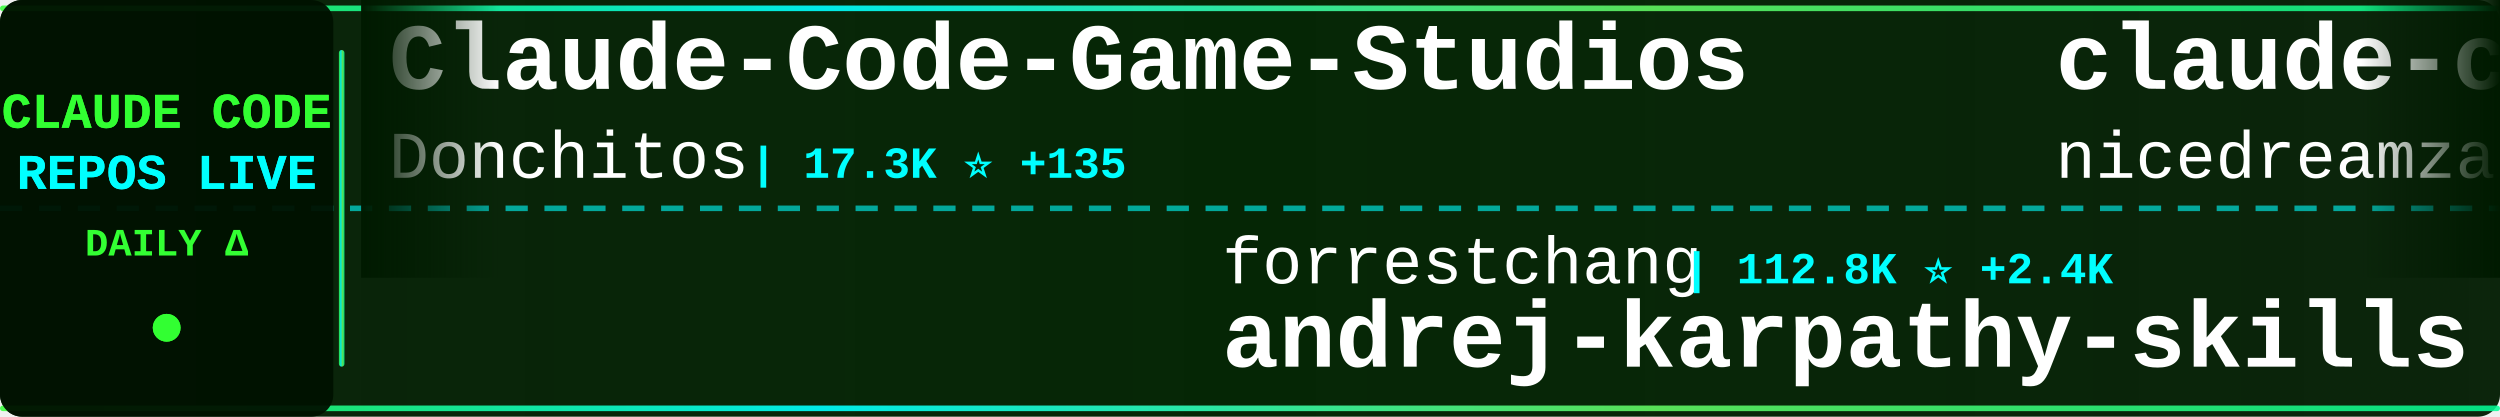
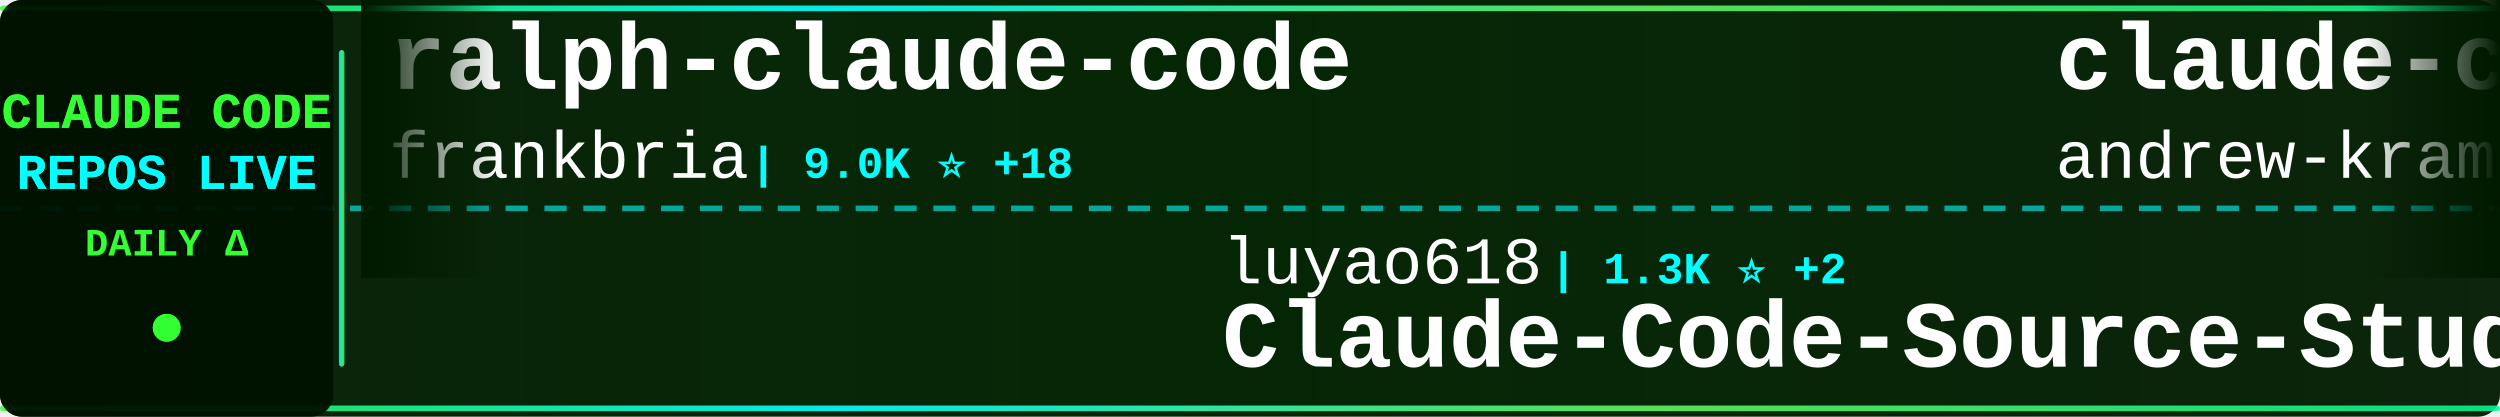
<svg xmlns="http://www.w3.org/2000/svg" width="900" height="150">
  <defs>
    <linearGradient id="tickerBg" x1="0%" y1="0%" x2="100%" y2="0%">
      <stop offset="0%" style="stop-color:#001a00;stop-opacity:0.95" />
      <stop offset="50%" style="stop-color:#002200;stop-opacity:0.98" />
      <stop offset="100%" style="stop-color:#001a00;stop-opacity:0.95" />
    </linearGradient>
    <linearGradient id="borderGrad" x1="0%" y1="0%" x2="100%" y2="0%">
      <stop offset="0%" style="stop-color:#33ff33;stop-opacity:0.85">
        <animate attributeName="stop-opacity" values="0.85;1;0.85" dur="2s" repeatCount="indefinite" />
      </stop>
      <stop offset="33%" style="stop-color:#00ffff;stop-opacity:0.9">
        <animate attributeName="stop-opacity" values="0.9;1;0.9" dur="2.2s" repeatCount="indefinite" />
      </stop>
      <stop offset="66%" style="stop-color:#66ff66;stop-opacity:0.85">
        <animate attributeName="stop-opacity" values="0.85;1;0.85" dur="1.8s" repeatCount="indefinite" />
      </stop>
      <stop offset="100%" style="stop-color:#00ff99;stop-opacity:0.85">
        <animate attributeName="stop-opacity" values="0.85;1;0.85" dur="2s" repeatCount="indefinite" />
      </stop>
    </linearGradient>
    <filter id="textGlow">
      <feGaussianBlur stdDeviation="0.1" result="coloredBlur" />
      <feMerge>
        <feMergeNode in="coloredBlur" />
        <feMergeNode in="SourceGraphic" />
      </feMerge>
    </filter>
    <filter id="metricGlow">
      <feGaussianBlur stdDeviation="0.2" result="coloredBlur" />
      <feMerge>
        <feMergeNode in="coloredBlur" />
        <feMergeNode in="SourceGraphic" />
      </feMerge>
    </filter>
    <linearGradient id="leftFade" x1="0%" y1="0%" x2="100%" y2="0%">
      <stop offset="0%" style="stop-color:#001a00;stop-opacity:1" />
      <stop offset="100%" style="stop-color:#001a00;stop-opacity:0" />
    </linearGradient>
    <linearGradient id="rightFade" x1="0%" y1="0%" x2="100%" y2="0%">
      <stop offset="0%" style="stop-color:#001a00;stop-opacity:0" />
      <stop offset="100%" style="stop-color:#001a00;stop-opacity:1" />
    </linearGradient>
  </defs>
  <rect width="900" height="150" fill="url(#tickerBg)" rx="8" />
  <rect x="0" y="2" width="900" height="2" fill="url(#borderGrad)" rx="1" />
  <rect x="0" y="146" width="900" height="2" fill="url(#borderGrad)" rx="1" />
  <line x1="0" y1="75" x2="900" y2="75" stroke="#00ffff" stroke-width="2" stroke-dasharray="8 6" opacity="0.6" />
  <rect x="0" y="0" width="120" height="150" fill="#001100" opacity="0.95" rx="8" />
  <text x="60" y="46" font-family="'Courier New', monospace" font-size="18" font-weight="bold" fill="#33ff33" text-anchor="middle" filter="url(#textGlow)">
    CLAUDE CODE
  </text>
  <text x="60" y="68" font-family="'Courier New', monospace" font-size="18" font-weight="bold" fill="#00ffff" text-anchor="middle" filter="url(#textGlow)">
    REPOS LIVE
  </text>
  <text x="60" y="92" font-family="'Courier New', monospace" font-size="14" font-weight="bold" fill="#33ff33" text-anchor="middle">
    DAILY Δ
  </text>
  <circle cx="60" cy="118" r="5" fill="#33ff33" filter="url(#metricGlow)">
    <animate attributeName="r" values="4;6;4" dur="1.5s" repeatCount="indefinite" />
    <animate attributeName="opacity" values="0.6;1;0.6" dur="1.5s" repeatCount="indefinite" />
  </circle>
  <rect x="122" y="18" width="2" height="114" fill="url(#borderGrad)" rx="1" />
  <clipPath id="tickerClip">
    <rect x="130" y="0" width="770" height="150" />
  </clipPath>
  <g clip-path="url(#tickerClip)">
    <g id="tickerItems">
      <animateTransform attributeName="transform" attributeType="XML" type="translate" from="0 0" to="-3000 0" dur="54s" repeatCount="indefinite" />
      <g transform="translate(0, 0)">
-         <text x="140" y="32" font-family="'Courier New', monospace" font-size="34" font-weight="bold" fill="#ffffff">Claude-Code-Game-Studios</text>
-         <text x="140" y="64" font-family="'Courier New', monospace" font-size="24" font-weight="normal" fill="#ffffff" opacity="1.0">Donchitos</text>
-         <text x="270" y="64" font-family="'Courier New', monospace" font-size="16" font-weight="bold" fill="#00ffff"> | 17.3K ⭐ +135</text>
+         <text x="140" y="32" font-family="'Courier New', monospace" font-size="34" font-weight="bold" fill="#ffffff">ralph-claude-code</text>
+         <text x="140" y="64" font-family="'Courier New', monospace" font-size="24" font-weight="normal" fill="#ffffff" opacity="1.0">frankbria</text>
+         <text x="270" y="64" font-family="'Courier New', monospace" font-size="16" font-weight="bold" fill="#00ffff"> | 9.0K ⭐ +18</text>
      </g>
      <g transform="translate(300, 0)">
-         <text x="140" y="102" font-family="'Courier New', monospace" font-size="24" font-weight="normal" fill="#ffffff" opacity="1.0">forrestchang</text>
-         <text x="306" y="102" font-family="'Courier New', monospace" font-size="16" font-weight="bold" fill="#00ffff"> | 112.8K ⭐ +2.4K</text>
-         <text x="140" y="132" font-family="'Courier New', monospace" font-size="34" font-weight="bold" fill="#ffffff">andrej-karpathy-skills</text>
+         <text x="140" y="102" font-family="'Courier New', monospace" font-size="24" font-weight="normal" fill="#ffffff" opacity="1.0">luyao618</text>
+         <text x="258" y="102" font-family="'Courier New', monospace" font-size="16" font-weight="bold" fill="#00ffff"> | 1.3K ⭐ +2</text>
+         <text x="140" y="132" font-family="'Courier New', monospace" font-size="34" font-weight="bold" fill="#ffffff">Claude-Code-Source-Study</text>
      </g>
      <g transform="translate(600, 0)">
-         <text x="140" y="32" font-family="'Courier New', monospace" font-size="34" font-weight="bold" fill="#ffffff">claude-code-local</text>
-         <text x="140" y="64" font-family="'Courier New', monospace" font-size="24" font-weight="normal" fill="#ffffff" opacity="1.0">nicedreamzapp</text>
-         <text x="318" y="64" font-family="'Courier New', monospace" font-size="16" font-weight="bold" fill="#00ffff"> | 2.5K ⭐ +15</text>
+         <text x="140" y="32" font-family="'Courier New', monospace" font-size="34" font-weight="bold" fill="#ffffff">claude-code-source-build</text>
+         <text x="140" y="64" font-family="'Courier New', monospace" font-size="24" font-weight="normal" fill="#ffffff" opacity="1.0">andrew-kramer-inno</text>
+         <text x="378" y="64" font-family="'Courier New', monospace" font-size="16" font-weight="bold" fill="#00ffff"> | 584 ⭐ +2</text>
      </g>
      <g transform="translate(900, 0)">
-         <text x="140" y="102" font-family="'Courier New', monospace" font-size="24" font-weight="normal" fill="#ffffff" opacity="1.0">RichardAtCT</text>
-         <text x="294" y="102" font-family="'Courier New', monospace" font-size="16" font-weight="bold" fill="#00ffff"> | 2.5K ⭐ +6</text>
-         <text x="140" y="132" font-family="'Courier New', monospace" font-size="34" font-weight="bold" fill="#ffffff">claude-code-telegram</text>
+         <text x="140" y="102" font-family="'Courier New', monospace" font-size="24" font-weight="normal" fill="#ffffff" opacity="1.0">davila7</text>
+         <text x="246" y="102" font-family="'Courier New', monospace" font-size="16" font-weight="bold" fill="#00ffff"> | 26.7K ⭐ +55</text>
+         <text x="140" y="132" font-family="'Courier New', monospace" font-size="34" font-weight="bold" fill="#ffffff">claude-code-templates</text>
      </g>
      <g transform="translate(1200, 0)">
+         <text x="140" y="32" font-family="'Courier New', monospace" font-size="34" font-weight="bold" fill="#ffffff">awesome-claude-code-tool...</text>
+         <text x="140" y="64" font-family="'Courier New', monospace" font-size="24" font-weight="normal" fill="#ffffff" opacity="1.0">rohitg00</text>
+         <text x="258" y="64" font-family="'Courier New', monospace" font-size="16" font-weight="bold" fill="#00ffff"> | 1.5K ⭐ +13</text>
+       </g>
+       <g transform="translate(1500, 0)">
+         <text x="140" y="102" font-family="'Courier New', monospace" font-size="24" font-weight="normal" fill="#ffffff" opacity="1.0">centminmod</text>
+         <text x="282" y="102" font-family="'Courier New', monospace" font-size="16" font-weight="bold" fill="#00ffff"> | 2.3K ⭐ +3</text>
+         <text x="140" y="132" font-family="'Courier New', monospace" font-size="34" font-weight="bold" fill="#ffffff">my-claude-code-setup</text>
+       </g>
+       <g transform="translate(1800, 0)">
+         <text x="140" y="32" font-family="'Courier New', monospace" font-size="34" font-weight="bold" fill="#ffffff">claude-code-source</text>
+         <text x="140" y="64" font-family="'Courier New', monospace" font-size="24" font-weight="normal" fill="#ffffff" opacity="1.0">hangsman</text>
+         <text x="258" y="64" font-family="'Courier New', monospace" font-size="16" font-weight="bold" fill="#00ffff"> | 766 ⭐</text>
+       </g>
+       <g transform="translate(2100, 0)">
+         <text x="140" y="102" font-family="'Courier New', monospace" font-size="24" font-weight="normal" fill="#ffffff" opacity="1.0">pengchengneo</text>
+         <text x="306" y="102" font-family="'Courier New', monospace" font-size="16" font-weight="bold" fill="#00ffff"> | 1.3K ⭐ +3</text>
+         <text x="140" y="132" font-family="'Courier New', monospace" font-size="34" font-weight="bold" fill="#ffffff">Claude-Code</text>
+       </g>
+       <g transform="translate(2400, 0)">
+         <text x="140" y="32" font-family="'Courier New', monospace" font-size="34" font-weight="bold" fill="#ffffff">claude-code-source</text>
+         <text x="140" y="64" font-family="'Courier New', monospace" font-size="24" font-weight="normal" fill="#ffffff" opacity="1.0">JrCx7scC</text>
+         <text x="258" y="64" font-family="'Courier New', monospace" font-size="16" font-weight="bold" fill="#00ffff"> | 366 ⭐ +1</text>
+       </g>
+       <g transform="translate(2700, 0)">
+         <text x="140" y="102" font-family="'Courier New', monospace" font-size="24" font-weight="normal" fill="#ffffff" opacity="1.0">LING71671</text>
+         <text x="270" y="102" font-family="'Courier New', monospace" font-size="16" font-weight="bold" fill="#00ffff"> | 807 ⭐ +2</text>
+         <text x="140" y="132" font-family="'Courier New', monospace" font-size="34" font-weight="bold" fill="#ffffff">Open-ClaudeCode</text>
+       </g>
+       <g transform="translate(3000, 0)">
        <text x="140" y="32" font-family="'Courier New', monospace" font-size="34" font-weight="bold" fill="#ffffff">ralph-claude-code</text>
        <text x="140" y="64" font-family="'Courier New', monospace" font-size="24" font-weight="normal" fill="#ffffff" opacity="1.0">frankbria</text>
-         <text x="270" y="64" font-family="'Courier New', monospace" font-size="16" font-weight="bold" fill="#00ffff"> | 9.0K ⭐ +15</text>
-       </g>
-       <g transform="translate(1500, 0)">
-         <text x="140" y="102" font-family="'Courier New', monospace" font-size="24" font-weight="normal" fill="#ffffff" opacity="1.0">JrCx7scC</text>
-         <text x="258" y="102" font-family="'Courier New', monospace" font-size="16" font-weight="bold" fill="#00ffff"> | 366 ⭐ +1</text>
-         <text x="140" y="132" font-family="'Courier New', monospace" font-size="34" font-weight="bold" fill="#ffffff">claude-code-source</text>
-       </g>
-       <g transform="translate(1800, 0)">
-         <text x="140" y="32" font-family="'Courier New', monospace" font-size="34" font-weight="bold" fill="#ffffff">agents</text>
-         <text x="140" y="64" font-family="'Courier New', monospace" font-size="24" font-weight="normal" fill="#ffffff" opacity="1.0">wshobson</text>
-         <text x="258" y="64" font-family="'Courier New', monospace" font-size="16" font-weight="bold" fill="#00ffff"> | 34.8K ⭐ +80</text>
-       </g>
-       <g transform="translate(2100, 0)">
-         <text x="140" y="102" font-family="'Courier New', monospace" font-size="24" font-weight="normal" fill="#ffffff" opacity="1.0">Yuyz0112</text>
-         <text x="258" y="102" font-family="'Courier New', monospace" font-size="16" font-weight="bold" fill="#00ffff"> | 2.4K ⭐</text>
-         <text x="140" y="132" font-family="'Courier New', monospace" font-size="34" font-weight="bold" fill="#ffffff">claude-code-reverse</text>
-       </g>
-       <g transform="translate(2400, 0)">
-         <text x="140" y="32" font-family="'Courier New', monospace" font-size="34" font-weight="bold" fill="#ffffff">nanoclaw</text>
-         <text x="140" y="64" font-family="'Courier New', monospace" font-size="24" font-weight="normal" fill="#ffffff" opacity="1.0">qwibitai</text>
-         <text x="258" y="64" font-family="'Courier New', monospace" font-size="16" font-weight="bold" fill="#00ffff"> | 28.6K ⭐ +52</text>
-       </g>
-       <g transform="translate(2700, 0)">
-         <text x="140" y="102" font-family="'Courier New', monospace" font-size="24" font-weight="normal" fill="#ffffff" opacity="1.0">anthropics</text>
-         <text x="282" y="102" font-family="'Courier New', monospace" font-size="16" font-weight="bold" fill="#00ffff"> | 805 ⭐</text>
-         <text x="140" y="132" font-family="'Courier New', monospace" font-size="34" font-weight="bold" fill="#ffffff">claude-code-base-action</text>
-       </g>
-       <g transform="translate(3000, 0)">
-         <text x="140" y="32" font-family="'Courier New', monospace" font-size="34" font-weight="bold" fill="#ffffff">Claude-Code-Game-Studios</text>
-         <text x="140" y="64" font-family="'Courier New', monospace" font-size="24" font-weight="normal" fill="#ffffff" opacity="1.0">Donchitos</text>
-         <text x="270" y="64" font-family="'Courier New', monospace" font-size="16" font-weight="bold" fill="#00ffff"> | 17.3K ⭐ +135</text>
+         <text x="270" y="64" font-family="'Courier New', monospace" font-size="16" font-weight="bold" fill="#00ffff"> | 9.0K ⭐ +18</text>
      </g>
      <g transform="translate(3300, 0)">
-         <text x="140" y="102" font-family="'Courier New', monospace" font-size="24" font-weight="normal" fill="#ffffff" opacity="1.0">forrestchang</text>
-         <text x="306" y="102" font-family="'Courier New', monospace" font-size="16" font-weight="bold" fill="#00ffff"> | 112.8K ⭐ +2.4K</text>
-         <text x="140" y="132" font-family="'Courier New', monospace" font-size="34" font-weight="bold" fill="#ffffff">andrej-karpathy-skills</text>
+         <text x="140" y="102" font-family="'Courier New', monospace" font-size="24" font-weight="normal" fill="#ffffff" opacity="1.0">luyao618</text>
+         <text x="258" y="102" font-family="'Courier New', monospace" font-size="16" font-weight="bold" fill="#00ffff"> | 1.3K ⭐ +2</text>
+         <text x="140" y="132" font-family="'Courier New', monospace" font-size="34" font-weight="bold" fill="#ffffff">Claude-Code-Source-Study</text>
      </g>
      <g transform="translate(3600, 0)">
-         <text x="140" y="32" font-family="'Courier New', monospace" font-size="34" font-weight="bold" fill="#ffffff">claude-code-local</text>
-         <text x="140" y="64" font-family="'Courier New', monospace" font-size="24" font-weight="normal" fill="#ffffff" opacity="1.0">nicedreamzapp</text>
-         <text x="318" y="64" font-family="'Courier New', monospace" font-size="16" font-weight="bold" fill="#00ffff"> | 2.5K ⭐ +15</text>
+         <text x="140" y="32" font-family="'Courier New', monospace" font-size="34" font-weight="bold" fill="#ffffff">claude-code-source-build</text>
+         <text x="140" y="64" font-family="'Courier New', monospace" font-size="24" font-weight="normal" fill="#ffffff" opacity="1.0">andrew-kramer-inno</text>
+         <text x="378" y="64" font-family="'Courier New', monospace" font-size="16" font-weight="bold" fill="#00ffff"> | 584 ⭐ +2</text>
      </g>
      <g transform="translate(3900, 0)">
-         <text x="140" y="102" font-family="'Courier New', monospace" font-size="24" font-weight="normal" fill="#ffffff" opacity="1.0">RichardAtCT</text>
-         <text x="294" y="102" font-family="'Courier New', monospace" font-size="16" font-weight="bold" fill="#00ffff"> | 2.5K ⭐ +6</text>
-         <text x="140" y="132" font-family="'Courier New', monospace" font-size="34" font-weight="bold" fill="#ffffff">claude-code-telegram</text>
+         <text x="140" y="102" font-family="'Courier New', monospace" font-size="24" font-weight="normal" fill="#ffffff" opacity="1.0">davila7</text>
+         <text x="246" y="102" font-family="'Courier New', monospace" font-size="16" font-weight="bold" fill="#00ffff"> | 26.7K ⭐ +55</text>
+         <text x="140" y="132" font-family="'Courier New', monospace" font-size="34" font-weight="bold" fill="#ffffff">claude-code-templates</text>
      </g>
    </g>
  </g>
  <rect x="130" y="0" width="50" height="100" fill="url(#leftFade)" />
  <rect x="850" y="0" width="50" height="100" fill="url(#rightFade)" />
</svg>
